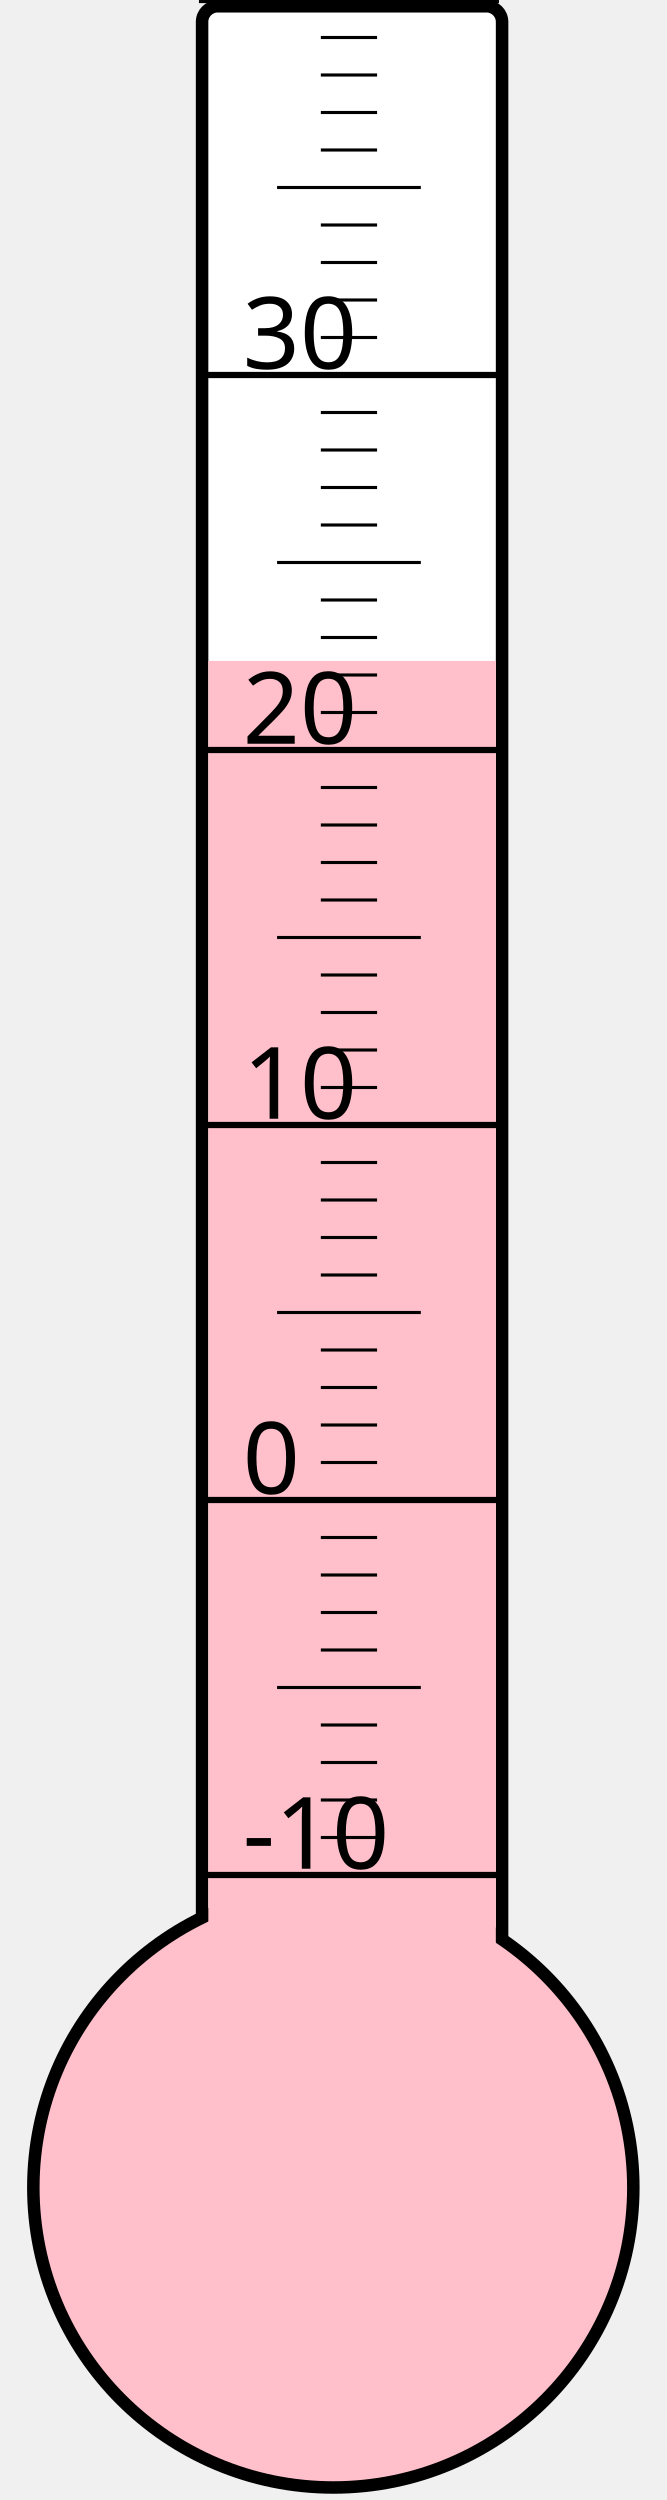
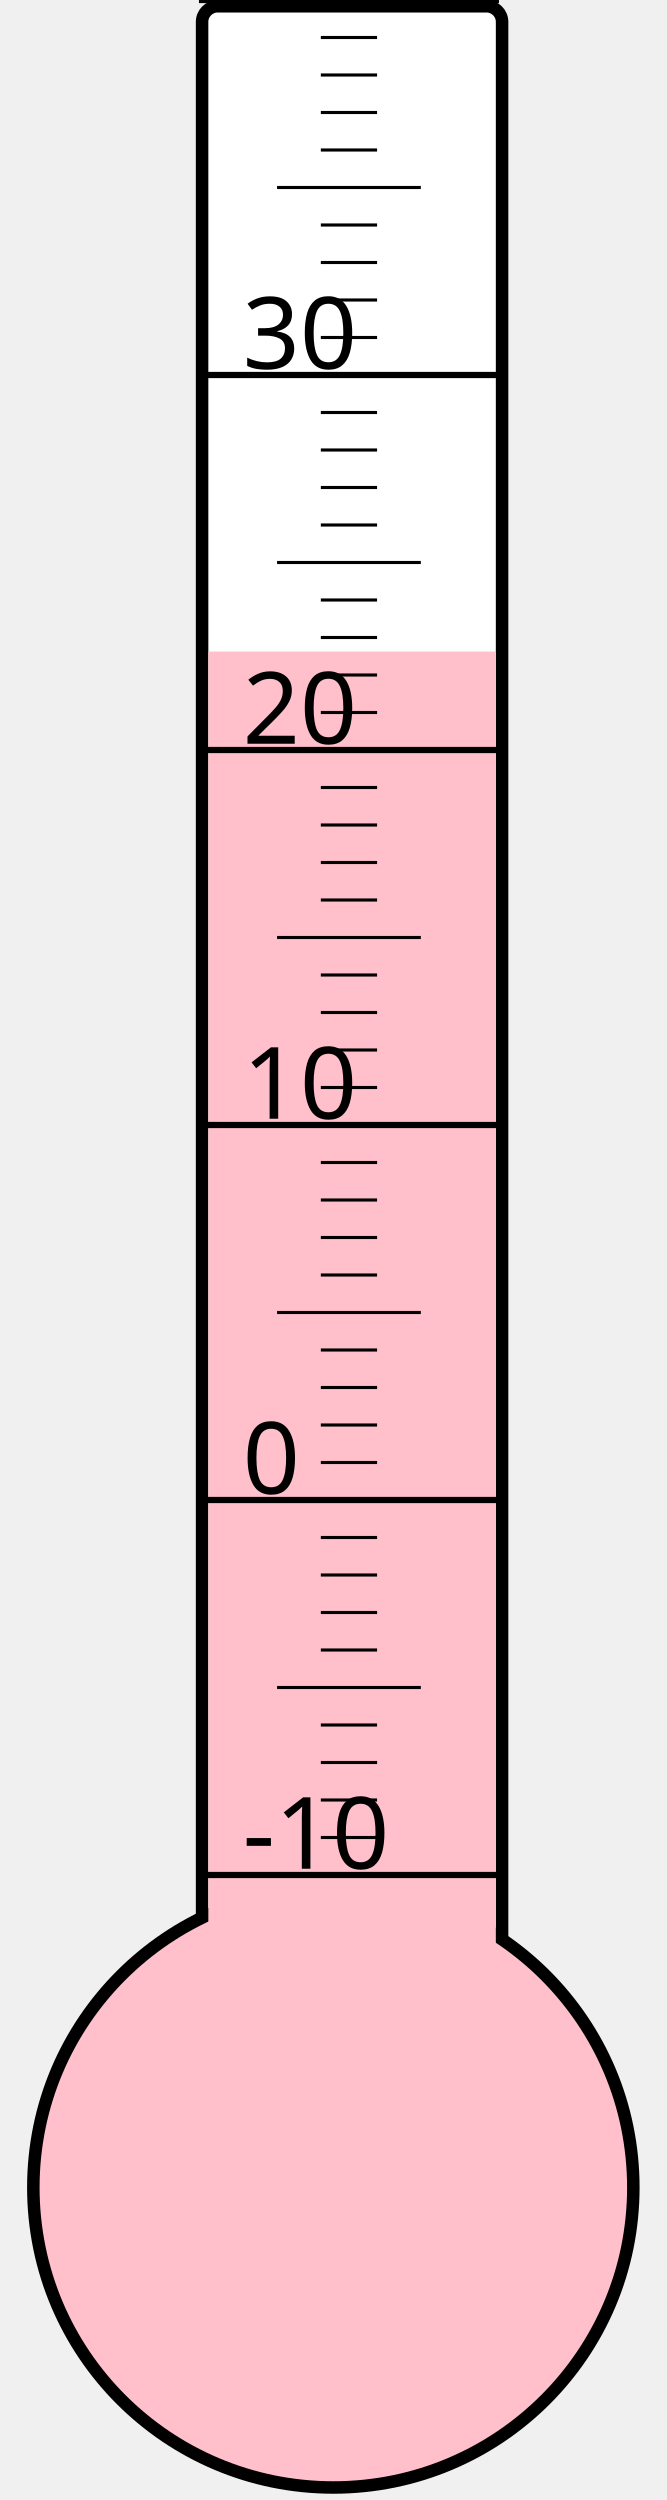
<svg xmlns="http://www.w3.org/2000/svg" width="40px" height="150px" viewBox="0 0 200 800">
  <rect width="200" height="800" x="0" y="0" style="fill: #ffffeb; fill-opacity: 0;" />
  <rect width="96" height="680" x="58" y="2" rx="5" ry="5" style="fill: white; fill-opacity: 1; stroke: black; stroke-width: 4;" />
  <circle cx="100" cy="700" r="96" style="fill: pink; stroke: black; stroke-width: 4;" />
-   <rect width="92" height="488.5" x="60" y="211.5" style="fill: pink; fill-opacity: 1; stroke-width: 0;" />
+   <rect width="92" height="491.5" x="60" y="208.5" style="fill: pink; fill-opacity: 1; stroke-width: 0;" />
  <text x="71" y="598" style="font-family: sans-serif; font-size: 24pt;">-10</text>
  <text x="71" y="478" style="font-family: sans-serif; font-size: 24pt;">0</text>
  <text x="71" y="358" style="font-family: sans-serif; font-size: 24pt;">10</text>
  <text x="71" y="238" style="font-family: sans-serif; font-size: 24pt;">20</text>
  <text x="71" y="118" style="font-family: sans-serif; font-size: 24pt;">30</text>
  <g style="stroke: black;">
    <line x1="57" y1="600" x2="153" y2="600" style="stroke-width: 2;" />
    <line x1="96" y1="588" x2="114" y2="588" style="stroke-width: 1;" />
    <line x1="96" y1="576" x2="114" y2="576" style="stroke-width: 1;" />
    <line x1="96" y1="564" x2="114" y2="564" style="stroke-width: 1;" />
    <line x1="96" y1="552" x2="114" y2="552" style="stroke-width: 1;" />
    <line x1="82" y1="540" x2="128" y2="540" style="stroke-width: 1;" />
    <line x1="96" y1="528" x2="114" y2="528" style="stroke-width: 1;" />
    <line x1="96" y1="516" x2="114" y2="516" style="stroke-width: 1;" />
    <line x1="96" y1="504" x2="114" y2="504" style="stroke-width: 1;" />
    <line x1="96" y1="492" x2="114" y2="492" style="stroke-width: 1;" />
    <line x1="57" y1="480" x2="153" y2="480" style="stroke-width: 2;" />
    <line x1="96" y1="468" x2="114" y2="468" style="stroke-width: 1;" />
    <line x1="96" y1="456" x2="114" y2="456" style="stroke-width: 1;" />
    <line x1="96" y1="444" x2="114" y2="444" style="stroke-width: 1;" />
    <line x1="96" y1="432" x2="114" y2="432" style="stroke-width: 1;" />
    <line x1="82" y1="420" x2="128" y2="420" style="stroke-width: 1;" />
    <line x1="96" y1="408" x2="114" y2="408" style="stroke-width: 1;" />
    <line x1="96" y1="396" x2="114" y2="396" style="stroke-width: 1;" />
    <line x1="96" y1="384" x2="114" y2="384" style="stroke-width: 1;" />
    <line x1="96" y1="372" x2="114" y2="372" style="stroke-width: 1;" />
    <line x1="57" y1="360" x2="153" y2="360" style="stroke-width: 2;" />
    <line x1="96" y1="348" x2="114" y2="348" style="stroke-width: 1;" />
    <line x1="96" y1="336" x2="114" y2="336" style="stroke-width: 1;" />
    <line x1="96" y1="324" x2="114" y2="324" style="stroke-width: 1;" />
    <line x1="96" y1="312" x2="114" y2="312" style="stroke-width: 1;" />
    <line x1="82" y1="300" x2="128" y2="300" style="stroke-width: 1;" />
    <line x1="96" y1="288" x2="114" y2="288" style="stroke-width: 1;" />
    <line x1="96" y1="276" x2="114" y2="276" style="stroke-width: 1;" />
    <line x1="96" y1="264" x2="114" y2="264" style="stroke-width: 1;" />
    <line x1="96" y1="252" x2="114" y2="252" style="stroke-width: 1;" />
    <line x1="57" y1="240" x2="153" y2="240" style="stroke-width: 2;" />
    <line x1="96" y1="228" x2="114" y2="228" style="stroke-width: 1;" />
    <line x1="96" y1="216" x2="114" y2="216" style="stroke-width: 1;" />
    <line x1="96" y1="204" x2="114" y2="204" style="stroke-width: 1;" />
    <line x1="96" y1="192" x2="114" y2="192" style="stroke-width: 1;" />
    <line x1="82" y1="180" x2="128" y2="180" style="stroke-width: 1;" />
    <line x1="96" y1="168" x2="114" y2="168" style="stroke-width: 1;" />
    <line x1="96" y1="156" x2="114" y2="156" style="stroke-width: 1;" />
    <line x1="96" y1="144" x2="114" y2="144" style="stroke-width: 1;" />
    <line x1="96" y1="132" x2="114" y2="132" style="stroke-width: 1;" />
    <line x1="57" y1="120" x2="153" y2="120" style="stroke-width: 2;" />
    <line x1="96" y1="108" x2="114" y2="108" style="stroke-width: 1;" />
    <line x1="96" y1="96" x2="114" y2="96" style="stroke-width: 1;" />
    <line x1="96" y1="84" x2="114" y2="84" style="stroke-width: 1;" />
    <line x1="96" y1="72" x2="114" y2="72" style="stroke-width: 1;" />
    <line x1="82" y1="60" x2="128" y2="60" style="stroke-width: 1;" />
    <line x1="96" y1="48" x2="114" y2="48" style="stroke-width: 1;" />
    <line x1="96" y1="36" x2="114" y2="36" style="stroke-width: 1;" />
    <line x1="96" y1="24" x2="114" y2="24" style="stroke-width: 1;" />
    <line x1="96" y1="12" x2="114" y2="12" style="stroke-width: 1;" />
    <line x1="57" y1="0" x2="153" y2="0" style="stroke-width: 2;" />
  </g>
</svg>
